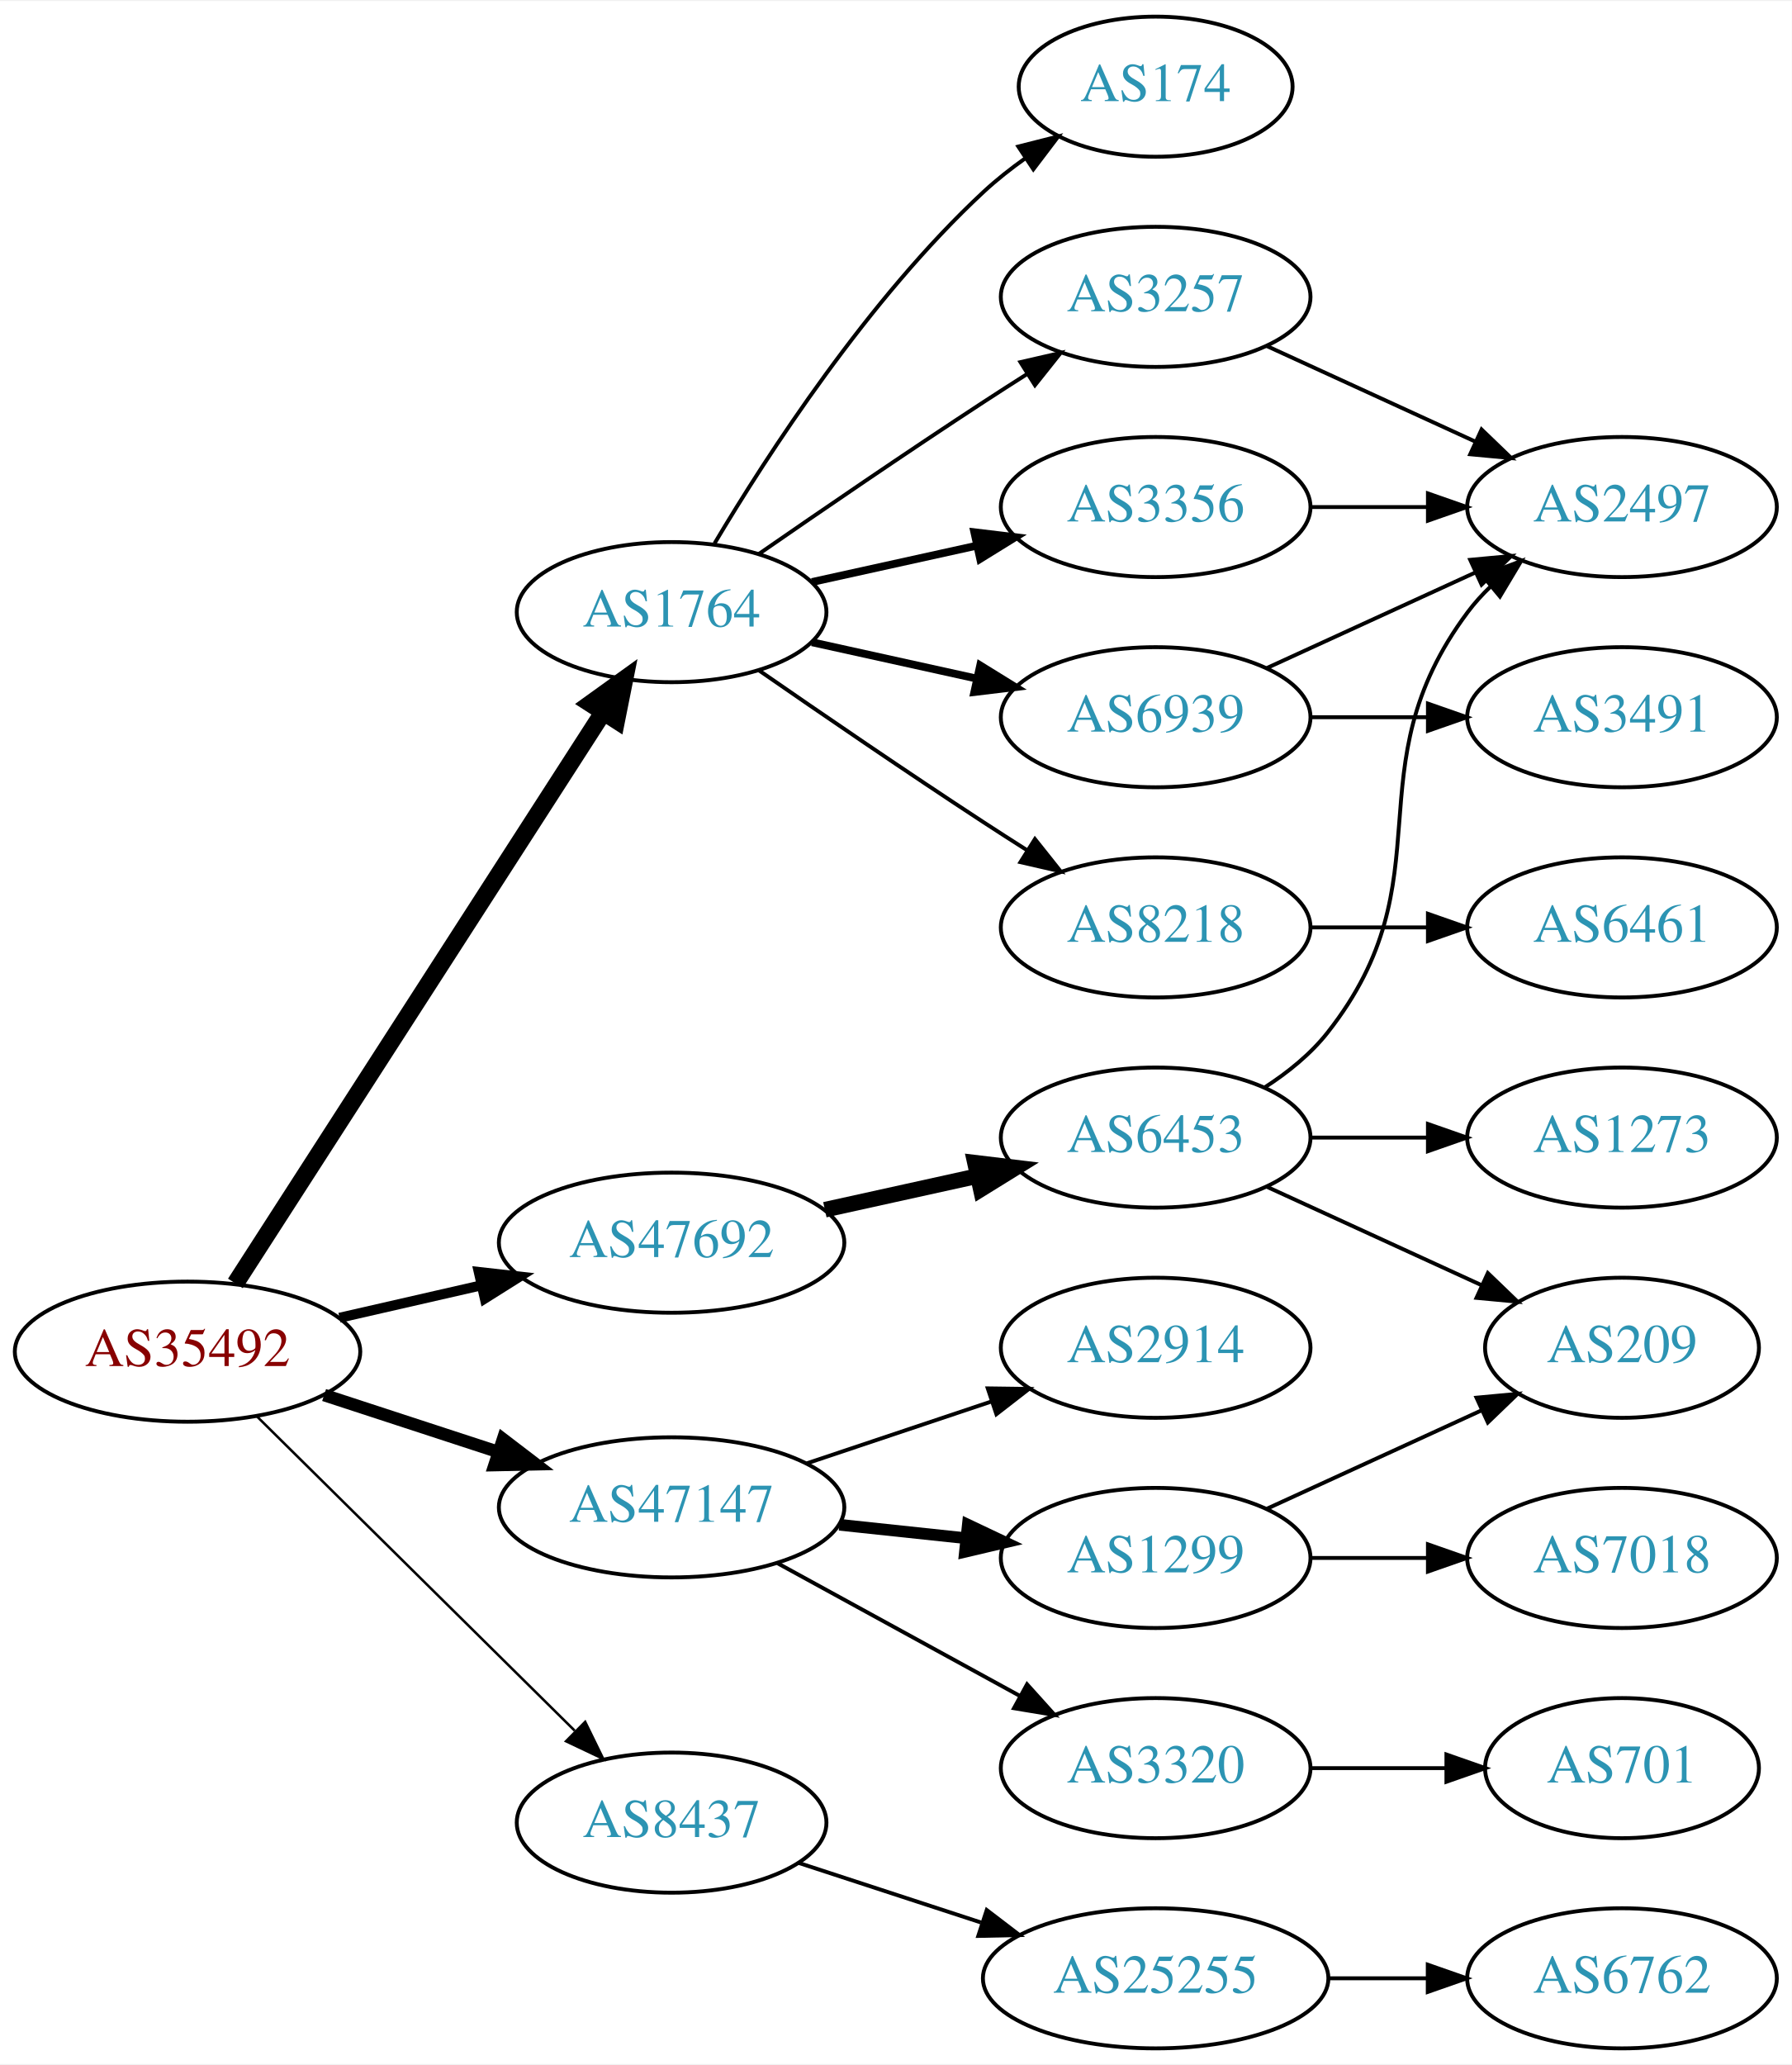
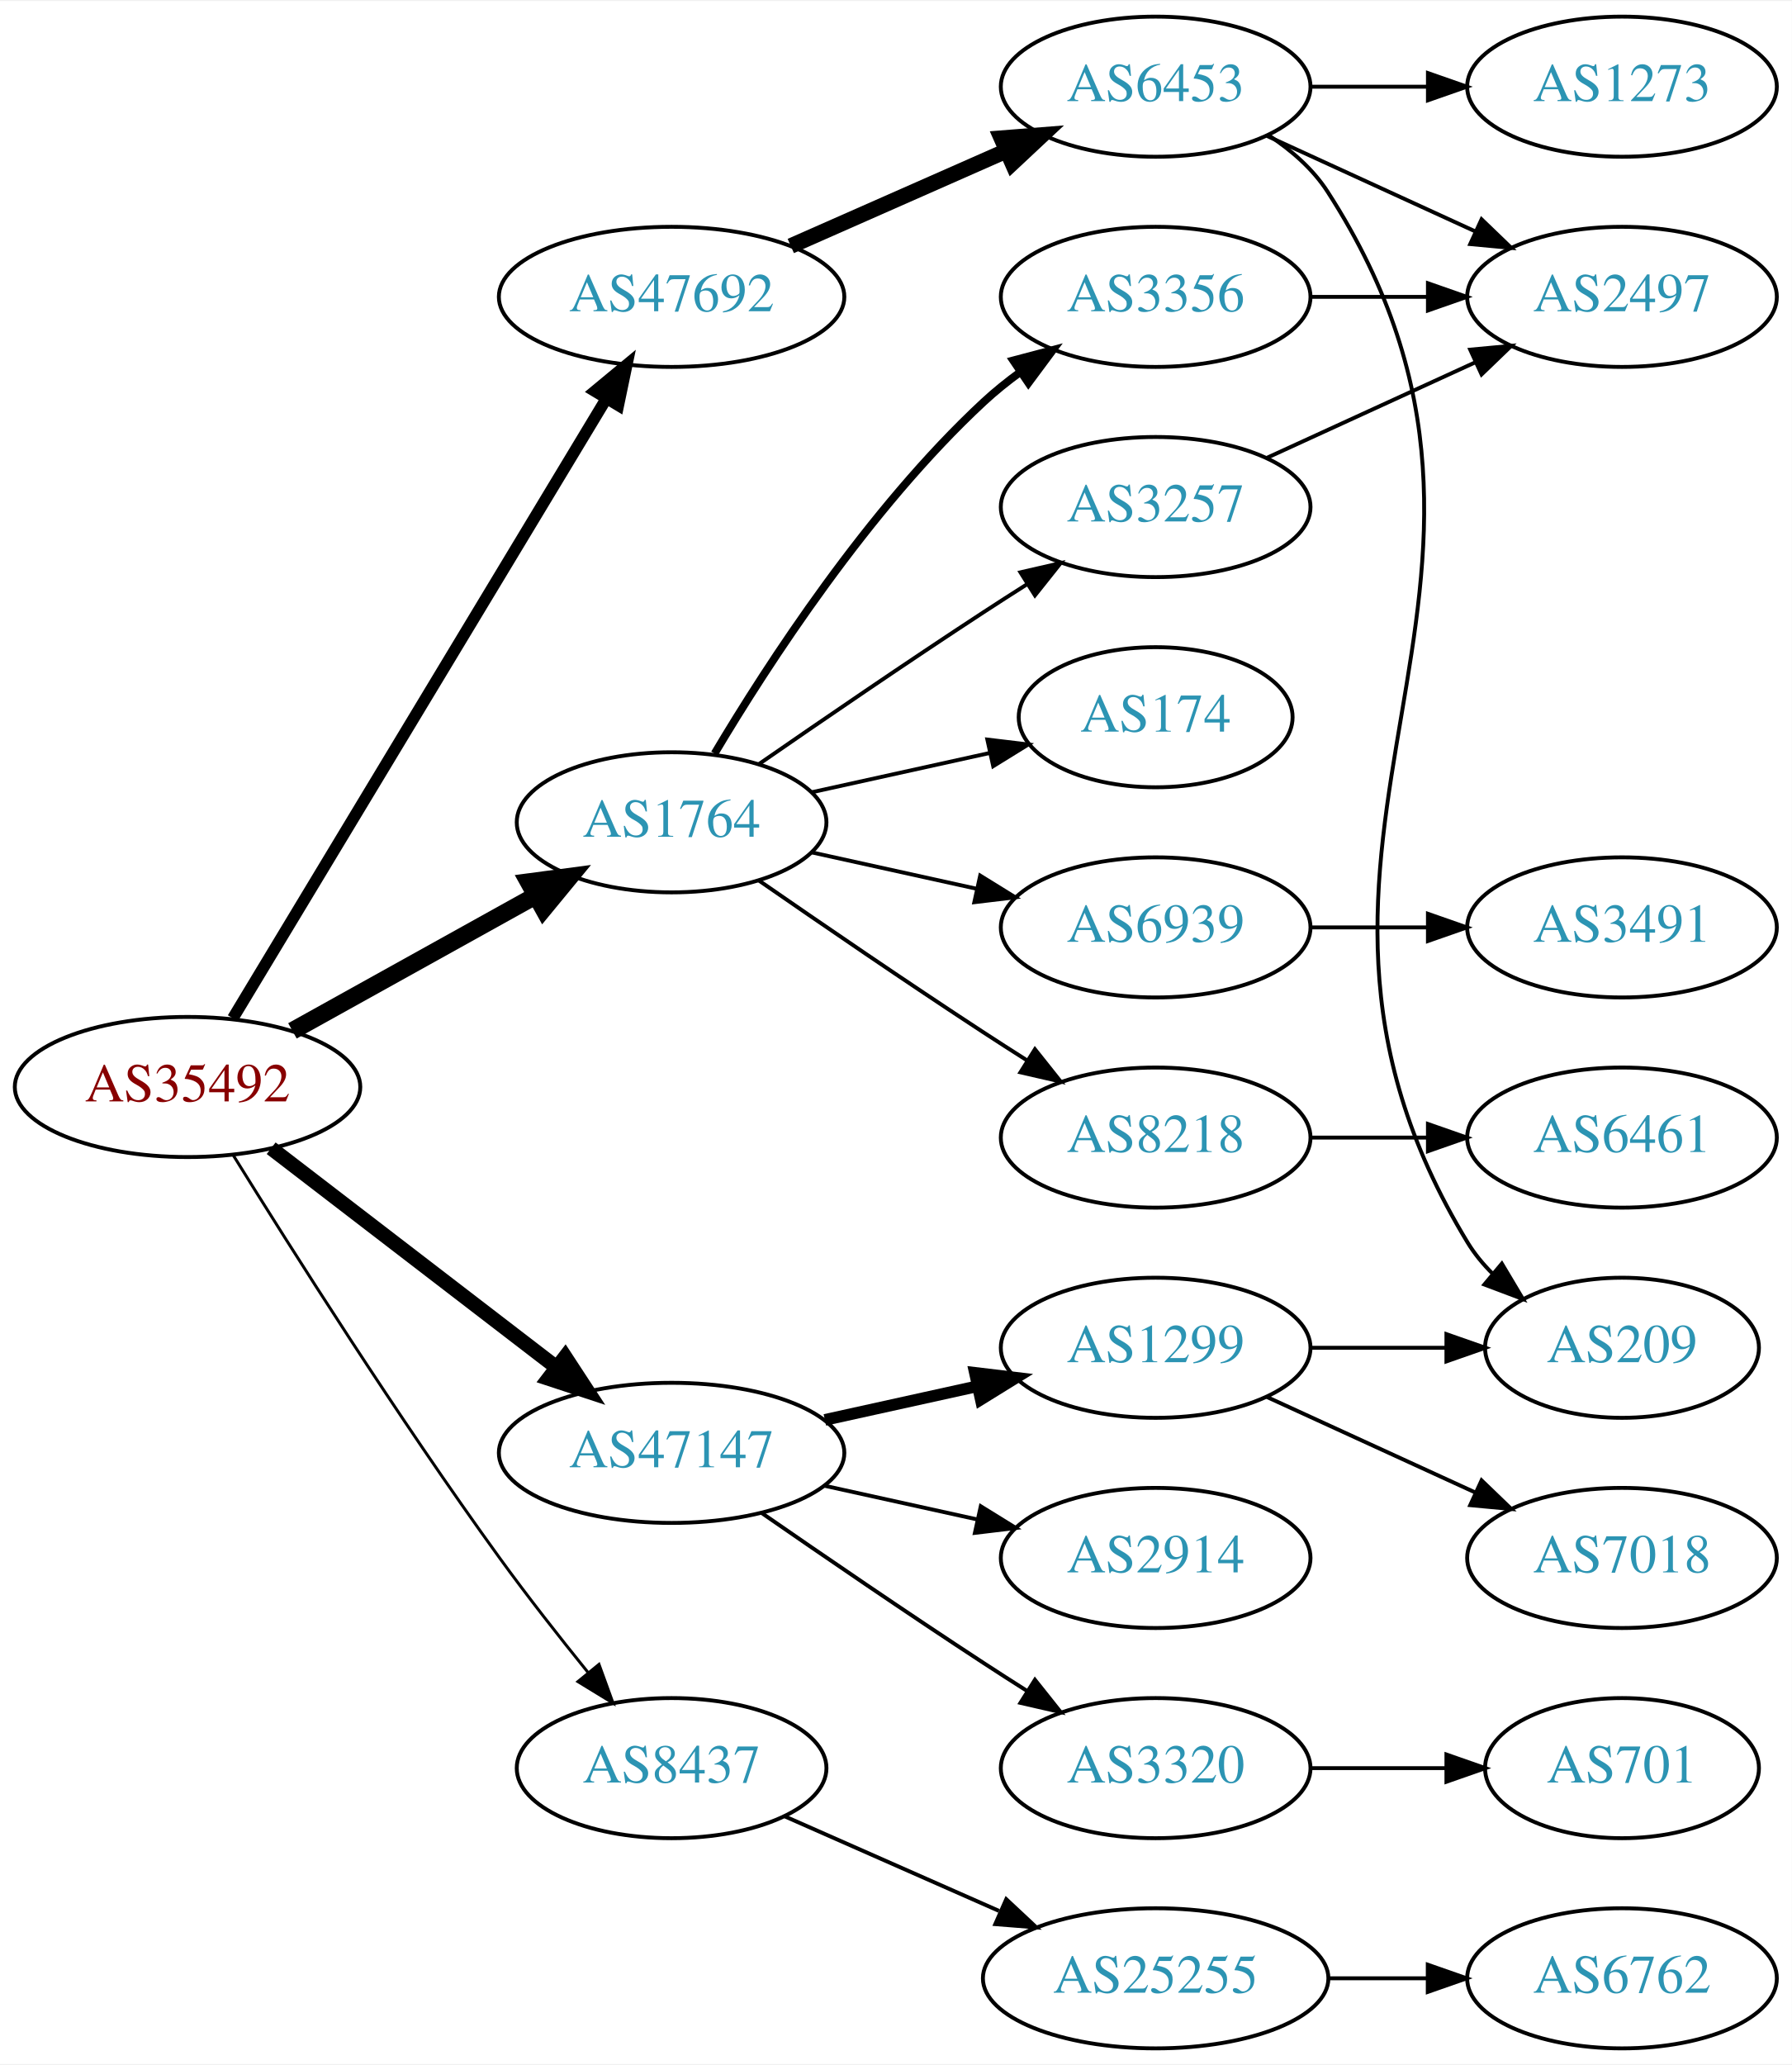
<svg xmlns="http://www.w3.org/2000/svg" xmlns:xlink="http://www.w3.org/1999/xlink" width="460pt" height="530pt" viewBox="0.00 0.00 460.47 530.00">
  <g id="graph0" class="graph" transform="scale(1 1) rotate(0) translate(4 526)">
    <polygon fill="white" stroke="none" points="-4,4 -4,-526 456.469,-526 456.469,4 -4,4" />
    <g id="node1" class="node">
      <g id="a_node1">
        <a xlink:href="/asn/35492" xlink:title="AS35492 ~ FUNKFEUER [AT]">
-           <ellipse fill="#ffffff" stroke="black" cx="44.196" cy="-179" rx="44.393" ry="18" />
-           <text text-anchor="middle" x="44.196" y="-175.3" font-family="Times,serif" font-size="14.00" fill="#880000">AS35492</text>
+           <ellipse fill="#ffffff" stroke="black" cx="44.196" cy="-247" rx="44.393" ry="18" />
+           <text text-anchor="middle" x="44.196" y="-243.3" font-family="Times,serif" font-size="14.00" fill="#880000">AS35492</text>
        </a>
      </g>
    </g>
    <g id="node2" class="node">
      <g id="a_node2">
        <a xlink:href="/asn/1764" xlink:title="AS1764 ~ NEXTLAYER-AS [AT]">
-           <ellipse fill="#ffffff" stroke="black" cx="168.588" cy="-369" rx="39.794" ry="18" />
-           <text text-anchor="middle" x="168.588" y="-365.3" font-family="Times,serif" font-size="14.00" fill="#2c94b3">AS1764</text>
+           <ellipse fill="#ffffff" stroke="black" cx="168.588" cy="-315" rx="39.794" ry="18" />
+           <text text-anchor="middle" x="168.588" y="-311.3" font-family="Times,serif" font-size="14.00" fill="#2c94b3">AS1764</text>
        </a>
      </g>
    </g>
    <g id="edge1" class="edge">
-       <path fill="none" stroke="black" stroke-width="4.5" d="M56.491,-196.534C78.132,-230.129 125.532,-303.713 150.857,-343.027" />
-       <polygon fill="black" stroke="black" stroke-width="4.5" points="147.772,-345.508 156.497,-351.783 154.392,-341.244 147.772,-345.508" />
+       <path fill="none" stroke="black" stroke-width="4.5" d="M71.152,-261.421C89.325,-271.518 113.788,-285.109 133.527,-296.076" />
+       <polygon fill="black" stroke="black" stroke-width="4.5" points="131.853,-299.65 142.507,-301.065 135.677,-292.766 131.853,-299.65" />
    </g>
    <g id="node3" class="node">
      <g id="a_node3">
        <a xlink:href="/asn/8437" xlink:title="AS8437 ~ Hutchison Drei Austria GmbH [AT]">
-           <ellipse fill="#ffffff" stroke="black" cx="168.588" cy="-58" rx="39.794" ry="18" />
-           <text text-anchor="middle" x="168.588" y="-54.3" font-family="Times,serif" font-size="14.00" fill="#2c94b3">AS8437</text>
+           <ellipse fill="#ffffff" stroke="black" cx="168.588" cy="-72" rx="39.794" ry="18" />
+           <text text-anchor="middle" x="168.588" y="-68.3" font-family="Times,serif" font-size="14.00" fill="#2c94b3">AS8437</text>
        </a>
      </g>
    </g>
    <g id="edge2" class="edge">
-       <path fill="none" stroke="black" stroke-width="0.643" d="M61.958,-162.429C83.107,-141.521 119.618,-105.425 143.687,-81.629" />
-       <polygon fill="black" stroke="black" stroke-width="0.643" points="146.378,-83.89 151.029,-74.371 141.457,-78.912 146.378,-83.89" />
+       <path fill="none" stroke="black" stroke-width="0.75" d="M55.968,-229.418C70.754,-205.554 98.462,-161.779 124.392,-126 131.512,-116.176 139.742,-105.692 147.097,-96.602" />
+       <polygon fill="black" stroke="black" stroke-width="0.75" points="149.933,-98.662 153.548,-88.703 144.511,-94.234 149.933,-98.662" />
    </g>
    <g id="node4" class="node">
      <g id="a_node4">
        <a xlink:href="/asn/47147" xlink:title="AS47147 ~ ANEXIA Internetdienstleistungs GmbH [AT]">
-           <ellipse fill="#ffffff" stroke="black" cx="168.588" cy="-139" rx="44.393" ry="18" />
-           <text text-anchor="middle" x="168.588" y="-135.3" font-family="Times,serif" font-size="14.00" fill="#2c94b3">AS47147</text>
+           <ellipse fill="#ffffff" stroke="black" cx="168.588" cy="-153" rx="44.393" ry="18" />
+           <text text-anchor="middle" x="168.588" y="-149.3" font-family="Times,serif" font-size="14.00" fill="#2c94b3">AS47147</text>
        </a>
      </g>
    </g>
    <g id="edge3" class="edge">
-       <path fill="none" stroke="black" stroke-width="3.214" d="M79.289,-167.858C93.082,-163.35 109.177,-158.09 123.819,-153.305" />
-       <polygon fill="black" stroke="black" stroke-width="3.214" points="125.26,-156.516 133.678,-150.082 123.085,-149.862 125.26,-156.516" />
+       <path fill="none" stroke="black" stroke-width="3.75" d="M65.682,-231.267C85.715,-215.88 116.402,-192.312 138.867,-175.058" />
+       <polygon fill="black" stroke="black" stroke-width="3.75" points="141.237,-177.652 147.036,-168.785 136.973,-172.1 141.237,-177.652" />
    </g>
    <g id="node5" class="node">
      <g id="a_node5">
        <a xlink:href="/asn/47692" xlink:title="AS47692 ~ Nessus GmbH [AT]">
-           <ellipse fill="#ffffff" stroke="black" cx="168.588" cy="-207" rx="44.393" ry="18" />
-           <text text-anchor="middle" x="168.588" y="-203.3" font-family="Times,serif" font-size="14.00" fill="#2c94b3">AS47692</text>
+           <ellipse fill="#ffffff" stroke="black" cx="168.588" cy="-450" rx="44.393" ry="18" />
+           <text text-anchor="middle" x="168.588" y="-446.3" font-family="Times,serif" font-size="14.00" fill="#2c94b3">AS47692</text>
        </a>
      </g>
    </g>
    <g id="edge4" class="edge">
-       <path fill="none" stroke="black" stroke-width="2.571" d="M83.251,-187.706C94.763,-190.34 107.558,-193.267 119.63,-196.028" />
-       <polygon fill="black" stroke="black" stroke-width="2.571" points="119.028,-199.481 129.557,-198.299 120.589,-192.657 119.028,-199.481" />
+       <path fill="none" stroke="black" stroke-width="3" d="M55.843,-264.66C77.463,-300.517 126.592,-382.003 151.889,-423.961" />
+       <polygon fill="black" stroke="black" stroke-width="3" points="148.892,-425.769 157.053,-432.526 154.887,-422.154 148.892,-425.769" />
    </g>
    <g id="node6" class="node">
      <g id="a_node6">
-         <a xlink:href="/asn/174" xlink:title="AS174 ~ Cogent Communications [US]">
-           <ellipse fill="#ffffff" stroke="black" cx="292.98" cy="-504" rx="35.194" ry="18" />
-           <text text-anchor="middle" x="292.98" y="-500.3" font-family="Times,serif" font-size="14.00" fill="#2c94b3">AS174</text>
+         <a xlink:href="/asn/3356" xlink:title="AS3356 ~ Level 3 Parent, LLC [US]">
+           <ellipse fill="#ffffff" stroke="black" cx="292.98" cy="-450" rx="39.794" ry="18" />
+           <text text-anchor="middle" x="292.98" y="-446.3" font-family="Times,serif" font-size="14.00" fill="#2c94b3">AS3356</text>
        </a>
      </g>
    </g>
    <g id="edge5" class="edge">
-       <path fill="none" stroke="black" d="M179.634,-386.671C193.205,-409.472 219.137,-449.472 248.784,-477 252.081,-480.061 255.774,-482.972 259.575,-485.672" />
-       <polygon fill="black" stroke="black" points="257.686,-488.619 267.956,-491.22 261.549,-482.781 257.686,-488.619" />
+       <path fill="none" stroke="black" stroke-width="2" d="M179.634,-332.671C193.205,-355.472 219.137,-395.472 248.784,-423 251.691,-425.699 254.904,-428.28 258.228,-430.703" />
+       <polygon fill="black" stroke="black" stroke-width="2" points="256.363,-433.667 266.606,-436.375 260.287,-427.87 256.363,-433.667" />
    </g>
    <g id="node7" class="node">
      <g id="a_node7">
        <a xlink:href="/asn/3257" xlink:title="AS3257 ~ GTT [DE]">
-           <ellipse fill="#ffffff" stroke="black" cx="292.98" cy="-450" rx="39.794" ry="18" />
-           <text text-anchor="middle" x="292.98" y="-446.3" font-family="Times,serif" font-size="14.00" fill="#2c94b3">AS3257</text>
+           <ellipse fill="#ffffff" stroke="black" cx="292.98" cy="-396" rx="39.794" ry="18" />
+           <text text-anchor="middle" x="292.98" y="-392.3" font-family="Times,serif" font-size="14.00" fill="#2c94b3">AS3257</text>
        </a>
      </g>
    </g>
    <g id="edge6" class="edge">
-       <path fill="none" stroke="black" d="M190.945,-383.901C206.796,-394.877 228.999,-410.079 248.784,-423 252.366,-425.339 256.137,-427.759 259.897,-430.144" />
-       <polygon fill="black" stroke="black" points="258.23,-433.231 268.558,-435.596 261.959,-427.307 258.23,-433.231" />
+       <path fill="none" stroke="black" d="M190.945,-329.901C206.796,-340.877 228.999,-356.079 248.784,-369 252.366,-371.339 256.137,-373.759 259.897,-376.144" />
+       <polygon fill="black" stroke="black" points="258.23,-379.231 268.558,-381.596 261.959,-373.307 258.23,-379.231" />
    </g>
    <g id="node8" class="node">
      <g id="a_node8">
-         <a xlink:href="/asn/8218" xlink:title="AS8218 ~ legacy Neotelecoms [FR]">
-           <ellipse fill="#ffffff" stroke="black" cx="292.98" cy="-288" rx="39.794" ry="18" />
-           <text text-anchor="middle" x="292.98" y="-284.3" font-family="Times,serif" font-size="14.00" fill="#2c94b3">AS8218</text>
+         <a xlink:href="/asn/174" xlink:title="AS174 ~ Cogent Communications [US]">
+           <ellipse fill="#ffffff" stroke="black" cx="292.98" cy="-342" rx="35.194" ry="18" />
+           <text text-anchor="middle" x="292.98" y="-338.3" font-family="Times,serif" font-size="14.00" fill="#2c94b3">AS174</text>
        </a>
      </g>
    </g>
    <g id="edge7" class="edge">
-       <path fill="none" stroke="black" d="M190.945,-354.099C206.796,-343.123 228.999,-327.921 248.784,-315 252.366,-312.661 256.137,-310.241 259.897,-307.856" />
-       <polygon fill="black" stroke="black" points="261.959,-310.693 268.558,-302.404 258.23,-304.769 261.959,-310.693" />
+       <path fill="none" stroke="black" d="M204.661,-322.737C218.894,-325.877 235.449,-329.529 250.293,-332.804" />
+       <polygon fill="black" stroke="black" points="249.728,-336.263 260.247,-335 251.236,-329.428 249.728,-336.263" />
    </g>
    <g id="node9" class="node">
      <g id="a_node9">
-         <a xlink:href="/asn/3356" xlink:title="AS3356 ~ Level 3 Parent, LLC [US]">
-           <ellipse fill="#ffffff" stroke="black" cx="292.98" cy="-396" rx="39.794" ry="18" />
-           <text text-anchor="middle" x="292.98" y="-392.3" font-family="Times,serif" font-size="14.00" fill="#2c94b3">AS3356</text>
+         <a xlink:href="/asn/8218" xlink:title="AS8218 ~ legacy Neotelecoms [FR]">
+           <ellipse fill="#ffffff" stroke="black" cx="292.98" cy="-234" rx="39.794" ry="18" />
+           <text text-anchor="middle" x="292.98" y="-230.3" font-family="Times,serif" font-size="14.00" fill="#2c94b3">AS8218</text>
        </a>
      </g>
    </g>
    <g id="edge8" class="edge">
-       <path fill="none" stroke="black" stroke-width="2" d="M204.661,-376.737C217.848,-379.646 233.028,-382.995 246.994,-386.076" />
-       <polygon fill="black" stroke="black" stroke-width="2" points="246.383,-389.525 256.903,-388.262 247.891,-382.69 246.383,-389.525" />
+       <path fill="none" stroke="black" d="M190.945,-300.099C206.796,-289.123 228.999,-273.921 248.784,-261 252.366,-258.661 256.137,-256.241 259.897,-253.856" />
+       <polygon fill="black" stroke="black" points="261.959,-256.693 268.558,-248.404 258.23,-250.769 261.959,-256.693" />
    </g>
    <g id="node10" class="node">
      <g id="a_node10">
        <a xlink:href="/asn/6939" xlink:title="AS6939 ~ Hurricane Electric LLC [US]">
-           <ellipse fill="#ffffff" stroke="black" cx="292.98" cy="-342" rx="39.794" ry="18" />
-           <text text-anchor="middle" x="292.98" y="-338.3" font-family="Times,serif" font-size="14.00" fill="#2c94b3">AS6939</text>
+           <ellipse fill="#ffffff" stroke="black" cx="292.98" cy="-288" rx="39.794" ry="18" />
+           <text text-anchor="middle" x="292.98" y="-284.3" font-family="Times,serif" font-size="14.00" fill="#2c94b3">AS6939</text>
        </a>
      </g>
    </g>
    <g id="edge9" class="edge">
-       <path fill="none" stroke="black" stroke-width="2" d="M204.661,-361.263C217.848,-358.354 233.028,-355.005 246.994,-351.924" />
-       <polygon fill="black" stroke="black" stroke-width="2" points="247.891,-355.31 256.903,-349.738 246.383,-348.475 247.891,-355.31" />
+       <path fill="none" stroke="black" d="M204.661,-307.263C217.848,-304.354 233.028,-301.005 246.994,-297.924" />
+       <polygon fill="black" stroke="black" points="247.891,-301.31 256.903,-295.738 246.383,-294.475 247.891,-301.31" />
    </g>
    <g id="node14" class="node">
      <g id="a_node14">
        <a xlink:href="/asn/25255" xlink:title="AS25255 ~ ==&gt; TELE2 AUSTRIA &lt;== [AT]">
          <ellipse fill="#ffffff" stroke="black" cx="292.98" cy="-18" rx="44.393" ry="18" />
          <text text-anchor="middle" x="292.98" y="-14.3" font-family="Times,serif" font-size="14.00" fill="#2c94b3">AS25255</text>
        </a>
      </g>
    </g>
-     <g id="edge15" class="edge">
-       <path fill="none" stroke="black" d="M201.107,-47.699C215.4,-43.028 232.543,-37.425 248.069,-32.351" />
-       <polygon fill="black" stroke="black" points="249.574,-35.542 257.992,-29.108 247.399,-28.888 249.574,-35.542" />
+     <g id="edge14" class="edge">
+       <path fill="none" stroke="black" d="M197.667,-59.611C213.984,-52.413 234.794,-43.231 252.714,-35.325" />
+       <polygon fill="black" stroke="black" points="254.588,-38.323 262.325,-31.084 251.763,-31.919 254.588,-38.323" />
    </g>
    <g id="node16" class="node">
      <g id="a_node16">
        <a xlink:href="/asn/1299" xlink:title="AS1299 ~ Telia Carrier [EU]">
-           <ellipse fill="#ffffff" stroke="black" cx="292.98" cy="-126" rx="39.794" ry="18" />
-           <text text-anchor="middle" x="292.98" y="-122.3" font-family="Times,serif" font-size="14.00" fill="#2c94b3">AS1299</text>
-         </a>
-       </g>
-     </g>
-     <g id="edge17" class="edge">
-       <path fill="none" stroke="black" stroke-width="3" d="M211.709,-134.526C222.189,-133.413 233.498,-132.212 244.228,-131.072" />
-       <polygon fill="black" stroke="black" stroke-width="3" points="244.717,-134.54 254.291,-130.003 243.978,-127.579 244.717,-134.54" />
+           <ellipse fill="#ffffff" stroke="black" cx="292.98" cy="-180" rx="39.794" ry="18" />
+           <text text-anchor="middle" x="292.98" y="-176.3" font-family="Times,serif" font-size="14.00" fill="#2c94b3">AS1299</text>
+         </a>
+       </g>
+     </g>
+     <g id="edge16" class="edge">
+       <path fill="none" stroke="black" stroke-width="3" d="M207.978,-161.469C220.369,-164.202 234.216,-167.257 247.036,-170.085" />
+       <polygon fill="black" stroke="black" stroke-width="3" points="246.532,-173.558 257.051,-172.295 248.04,-166.722 246.532,-173.558" />
    </g>
    <g id="node17" class="node">
      <g id="a_node17">
        <a xlink:href="/asn/2914" xlink:title="AS2914 ~ NTT America, Inc. [US]">
-           <ellipse fill="#ffffff" stroke="black" cx="292.98" cy="-180" rx="39.794" ry="18" />
-           <text text-anchor="middle" x="292.98" y="-176.3" font-family="Times,serif" font-size="14.00" fill="#2c94b3">AS2914</text>
-         </a>
-       </g>
-     </g>
-     <g id="edge18" class="edge">
-       <path fill="none" stroke="black" d="M203.356,-150.312C217.983,-155.212 235.246,-160.994 250.631,-166.148" />
-       <polygon fill="black" stroke="black" points="249.83,-169.571 260.424,-169.429 252.054,-162.934 249.83,-169.571" />
+           <ellipse fill="#ffffff" stroke="black" cx="292.98" cy="-126" rx="39.794" ry="18" />
+           <text text-anchor="middle" x="292.98" y="-122.3" font-family="Times,serif" font-size="14.00" fill="#2c94b3">AS2914</text>
+         </a>
+       </g>
+     </g>
+     <g id="edge17" class="edge">
+       <path fill="none" stroke="black" d="M207.978,-144.531C220.369,-141.798 234.216,-138.743 247.036,-135.915" />
+       <polygon fill="black" stroke="black" points="248.04,-139.278 257.051,-133.705 246.532,-132.442 248.04,-139.278" />
    </g>
    <g id="node18" class="node">
      <g id="a_node18">
        <a xlink:href="/asn/3320" xlink:title="AS3320 ~ DTAG [DE]">
          <ellipse fill="#ffffff" stroke="black" cx="292.98" cy="-72" rx="39.794" ry="18" />
          <text text-anchor="middle" x="292.98" y="-68.3" font-family="Times,serif" font-size="14.00" fill="#2c94b3">AS3320</text>
        </a>
      </g>
    </g>
-     <g id="edge19" class="edge">
-       <path fill="none" stroke="black" d="M195.844,-124.627C214.035,-114.669 238.421,-101.32 258.08,-90.558" />
-       <polygon fill="black" stroke="black" points="259.93,-93.535 267.021,-85.663 256.569,-87.395 259.93,-93.535" />
+     <g id="edge18" class="edge">
+       <path fill="none" stroke="black" d="M191.619,-137.633C207.421,-126.695 229.278,-111.739 248.784,-99 252.366,-96.661 256.137,-94.241 259.897,-91.856" />
+       <polygon fill="black" stroke="black" points="261.959,-94.693 268.558,-86.404 258.23,-88.769 261.959,-94.693" />
    </g>
    <g id="node22" class="node">
      <g id="a_node22">
        <a xlink:href="/asn/6453" xlink:title="AS6453 ~ TATA COMMUNICATIONS (AMERICA) INC [US]">
-           <ellipse fill="#ffffff" stroke="black" cx="292.98" cy="-234" rx="39.794" ry="18" />
-           <text text-anchor="middle" x="292.98" y="-230.3" font-family="Times,serif" font-size="14.00" fill="#2c94b3">AS6453</text>
-         </a>
-       </g>
-     </g>
-     <g id="edge23" class="edge">
-       <path fill="none" stroke="black" stroke-width="4" d="M207.978,-215.469C220.369,-218.202 234.216,-221.257 247.036,-224.085" />
-       <polygon fill="black" stroke="black" stroke-width="4" points="246.532,-227.558 257.051,-226.295 248.04,-220.722 246.532,-227.558" />
+           <ellipse fill="#ffffff" stroke="black" cx="292.98" cy="-504" rx="39.794" ry="18" />
+           <text text-anchor="middle" x="292.98" y="-500.3" font-family="Times,serif" font-size="14.00" fill="#2c94b3">AS6453</text>
+         </a>
+       </g>
+     </g>
+     <g id="edge22" class="edge">
+       <path fill="none" stroke="black" stroke-width="4" d="M199.216,-463.072C215.81,-470.393 236.67,-479.597 254.403,-487.421" />
+       <polygon fill="black" stroke="black" stroke-width="4" points="253.325,-490.77 263.887,-491.605 256.151,-484.366 253.325,-490.77" />
    </g>
    <g id="node11" class="node">
      <g id="a_node11">
        <a xlink:href="/asn/2497" xlink:title="AS2497 ~ Internet Initiative Japan Inc. [JP]">
-           <ellipse fill="#ffffff" stroke="black" cx="412.823" cy="-396" rx="39.794" ry="18" />
-           <text text-anchor="middle" x="412.823" y="-392.3" font-family="Times,serif" font-size="14.00" fill="#2c94b3">AS2497</text>
-         </a>
-       </g>
+           <ellipse fill="#ffffff" stroke="black" cx="412.823" cy="-450" rx="39.794" ry="18" />
+           <text text-anchor="middle" x="412.823" y="-446.3" font-family="Times,serif" font-size="14.00" fill="#2c94b3">AS2497</text>
+         </a>
+       </g>
+     </g>
+     <g id="edge11" class="edge">
+       <path fill="none" stroke="black" d="M332.893,-450C342.446,-450 352.796,-450 362.759,-450" />
+       <polygon fill="black" stroke="black" points="362.951,-453.5 372.951,-450 362.951,-446.5 362.951,-453.5" />
    </g>
    <g id="edge10" class="edge">
-       <path fill="none" stroke="black" d="M321.609,-437.339C337.566,-430.027 357.837,-420.739 375.119,-412.819" />
-       <polygon fill="black" stroke="black" points="376.734,-415.929 384.367,-408.581 373.818,-409.565 376.734,-415.929" />
+       <path fill="none" stroke="black" d="M321.609,-408.661C337.566,-415.973 357.837,-425.261 375.119,-433.181" />
+       <polygon fill="black" stroke="black" points="373.818,-436.435 384.367,-437.419 376.734,-430.071 373.818,-436.435" />
    </g>
    <g id="node12" class="node">
      <g id="a_node12">
        <a xlink:href="/asn/6461" xlink:title="AS6461 ~ Zayo Bandwidth [US]">
-           <ellipse fill="#ffffff" stroke="black" cx="412.823" cy="-288" rx="39.794" ry="18" />
-           <text text-anchor="middle" x="412.823" y="-284.3" font-family="Times,serif" font-size="14.00" fill="#2c94b3">AS6461</text>
-         </a>
-       </g>
-     </g>
-     <g id="edge11" class="edge">
-       <path fill="none" stroke="black" d="M332.893,-288C342.446,-288 352.796,-288 362.759,-288" />
-       <polygon fill="black" stroke="black" points="362.951,-291.5 372.951,-288 362.951,-284.5 362.951,-291.5" />
+           <ellipse fill="#ffffff" stroke="black" cx="412.823" cy="-234" rx="39.794" ry="18" />
+           <text text-anchor="middle" x="412.823" y="-230.3" font-family="Times,serif" font-size="14.00" fill="#2c94b3">AS6461</text>
+         </a>
+       </g>
    </g>
    <g id="edge12" class="edge">
-       <path fill="none" stroke="black" d="M332.893,-396C342.446,-396 352.796,-396 362.759,-396" />
-       <polygon fill="black" stroke="black" points="362.951,-399.5 372.951,-396 362.951,-392.5 362.951,-399.5" />
-     </g>
-     <g id="edge13" class="edge">
-       <path fill="none" stroke="black" d="M321.609,-354.661C337.566,-361.973 357.837,-371.261 375.119,-379.181" />
-       <polygon fill="black" stroke="black" points="373.818,-382.435 384.367,-383.419 376.734,-376.071 373.818,-382.435" />
+       <path fill="none" stroke="black" d="M332.893,-234C342.446,-234 352.796,-234 362.759,-234" />
+       <polygon fill="black" stroke="black" points="362.951,-237.5 372.951,-234 362.951,-230.5 362.951,-237.5" />
    </g>
    <g id="node13" class="node">
      <g id="a_node13">
        <a xlink:href="/asn/3491" xlink:title="AS3491 ~ PCCW Global, Inc. [US]">
-           <ellipse fill="#ffffff" stroke="black" cx="412.823" cy="-342" rx="39.794" ry="18" />
-           <text text-anchor="middle" x="412.823" y="-338.3" font-family="Times,serif" font-size="14.00" fill="#2c94b3">AS3491</text>
-         </a>
-       </g>
-     </g>
-     <g id="edge14" class="edge">
-       <path fill="none" stroke="black" d="M332.893,-342C342.446,-342 352.796,-342 362.759,-342" />
-       <polygon fill="black" stroke="black" points="362.951,-345.5 372.951,-342 362.951,-338.5 362.951,-345.5" />
+           <ellipse fill="#ffffff" stroke="black" cx="412.823" cy="-288" rx="39.794" ry="18" />
+           <text text-anchor="middle" x="412.823" y="-284.3" font-family="Times,serif" font-size="14.00" fill="#2c94b3">AS3491</text>
+         </a>
+       </g>
+     </g>
+     <g id="edge13" class="edge">
+       <path fill="none" stroke="black" d="M332.893,-288C342.446,-288 352.796,-288 362.759,-288" />
+       <polygon fill="black" stroke="black" points="362.951,-291.5 372.951,-288 362.951,-284.5 362.951,-291.5" />
    </g>
    <g id="node15" class="node">
      <g id="a_node15">
        <a xlink:href="/asn/6762" xlink:title="AS6762 ~ TELECOM ITALIA SPARKLE S.p.A. [IT]">
          <ellipse fill="#ffffff" stroke="black" cx="412.823" cy="-18" rx="39.794" ry="18" />
          <text text-anchor="middle" x="412.823" y="-14.3" font-family="Times,serif" font-size="14.00" fill="#2c94b3">AS6762</text>
        </a>
      </g>
    </g>
-     <g id="edge16" class="edge">
+     <g id="edge15" class="edge">
      <path fill="none" stroke="black" d="M337.191,-18C345.504,-18 354.267,-18 362.749,-18" />
      <polygon fill="black" stroke="black" points="362.908,-21.5 372.908,-18 362.908,-14.5 362.908,-21.5" />
    </g>
    <g id="node19" class="node">
      <g id="a_node19">
+         <a xlink:href="/asn/209" xlink:title="AS209 ~ CenturyLink Communications, LLC [US]">
+           <ellipse fill="#ffffff" stroke="black" cx="412.823" cy="-180" rx="35.194" ry="18" />
+           <text text-anchor="middle" x="412.823" y="-176.3" font-family="Times,serif" font-size="14.00" fill="#2c94b3">AS209</text>
+         </a>
+       </g>
+     </g>
+     <g id="edge19" class="edge">
+       <path fill="none" stroke="black" d="M332.893,-180C343.98,-180 356.139,-180 367.522,-180" />
+       <polygon fill="black" stroke="black" points="367.703,-183.5 377.703,-180 367.703,-176.5 367.703,-183.5" />
+     </g>
+     <g id="node20" class="node">
+       <g id="a_node20">
        <a xlink:href="/asn/7018" xlink:title="AS7018 ~ AT&amp;T Services, Inc. [US]">
          <ellipse fill="#ffffff" stroke="black" cx="412.823" cy="-126" rx="39.794" ry="18" />
          <text text-anchor="middle" x="412.823" y="-122.3" font-family="Times,serif" font-size="14.00" fill="#2c94b3">AS7018</text>
        </a>
      </g>
    </g>
    <g id="edge20" class="edge">
-       <path fill="none" stroke="black" d="M332.893,-126C342.446,-126 352.796,-126 362.759,-126" />
-       <polygon fill="black" stroke="black" points="362.951,-129.5 372.951,-126 362.951,-122.5 362.951,-129.5" />
-     </g>
-     <g id="node20" class="node">
-       <g id="a_node20">
-         <a xlink:href="/asn/209" xlink:title="AS209 ~ CenturyLink Communications, LLC [US]">
-           <ellipse fill="#ffffff" stroke="black" cx="412.823" cy="-180" rx="35.194" ry="18" />
-           <text text-anchor="middle" x="412.823" y="-176.3" font-family="Times,serif" font-size="14.00" fill="#2c94b3">AS209</text>
-         </a>
-       </g>
-     </g>
-     <g id="edge21" class="edge">
-       <path fill="none" stroke="black" d="M321.609,-138.661C338.025,-146.183 359.007,-155.798 376.604,-163.861" />
-       <polygon fill="black" stroke="black" points="375.432,-167.174 385.981,-168.158 378.348,-160.811 375.432,-167.174" />
+       <path fill="none" stroke="black" d="M321.609,-167.339C337.566,-160.027 357.837,-150.739 375.119,-142.819" />
+       <polygon fill="black" stroke="black" points="376.734,-145.929 384.367,-138.581 373.818,-139.565 376.734,-145.929" />
    </g>
    <g id="node21" class="node">
      <g id="a_node21">
        <a xlink:href="/asn/701" xlink:title="AS701 ~ UUNET [US]">
          <ellipse fill="#ffffff" stroke="black" cx="412.823" cy="-72" rx="35.194" ry="18" />
          <text text-anchor="middle" x="412.823" y="-68.3" font-family="Times,serif" font-size="14.00" fill="#2c94b3">AS701</text>
        </a>
      </g>
    </g>
-     <g id="edge22" class="edge">
+     <g id="edge21" class="edge">
      <path fill="none" stroke="black" d="M332.893,-72C343.98,-72 356.139,-72 367.522,-72" />
      <polygon fill="black" stroke="black" points="367.703,-75.5 377.703,-72 367.703,-68.5 367.703,-75.5" />
    </g>
+     <g id="edge23" class="edge">
+       <path fill="none" stroke="black" d="M321.609,-491.339C337.566,-484.027 357.837,-474.739 375.119,-466.819" />
+       <polygon fill="black" stroke="black" points="376.734,-469.929 384.367,-462.581 373.818,-463.565 376.734,-469.929" />
+     </g>
    <g id="edge24" class="edge">
-       <path fill="none" stroke="black" d="M320.952,-246.855C326.94,-250.72 332.8,-255.441 337.176,-261 368.475,-300.754 342.905,-328.458 373.176,-369 374.921,-371.336 376.928,-373.545 379.092,-375.617" />
-       <polygon fill="black" stroke="black" points="376.969,-378.405 386.892,-382.118 381.451,-373.027 376.969,-378.405" />
-     </g>
-     <g id="edge25" class="edge">
-       <path fill="none" stroke="black" d="M321.609,-221.339C338.025,-213.817 359.007,-204.202 376.604,-196.139" />
-       <polygon fill="black" stroke="black" points="378.348,-199.189 385.981,-191.842 375.432,-192.826 378.348,-199.189" />
+       <path fill="none" stroke="black" d="M322.171,-491.403C327.971,-487.57 333.44,-482.799 337.176,-477 402.745,-375.232 310.233,-310.412 373.176,-207 374.921,-204.134 377.098,-201.493 379.525,-199.079" />
+       <polygon fill="black" stroke="black" points="381.943,-201.619 387.368,-192.519 377.452,-196.25 381.943,-201.619" />
    </g>
    <g id="node23" class="node">
      <g id="a_node23">
        <a xlink:href="/asn/1273" xlink:title="AS1273 ~ Vodafone Group PLC [EU]">
-           <ellipse fill="#ffffff" stroke="black" cx="412.823" cy="-234" rx="39.794" ry="18" />
-           <text text-anchor="middle" x="412.823" y="-230.3" font-family="Times,serif" font-size="14.00" fill="#2c94b3">AS1273</text>
-         </a>
-       </g>
-     </g>
-     <g id="edge26" class="edge">
-       <path fill="none" stroke="black" d="M332.893,-234C342.446,-234 352.796,-234 362.759,-234" />
-       <polygon fill="black" stroke="black" points="362.951,-237.5 372.951,-234 362.951,-230.5 362.951,-237.5" />
+           <ellipse fill="#ffffff" stroke="black" cx="412.823" cy="-504" rx="39.794" ry="18" />
+           <text text-anchor="middle" x="412.823" y="-500.3" font-family="Times,serif" font-size="14.00" fill="#2c94b3">AS1273</text>
+         </a>
+       </g>
+     </g>
+     <g id="edge25" class="edge">
+       <path fill="none" stroke="black" d="M332.893,-504C342.446,-504 352.796,-504 362.759,-504" />
+       <polygon fill="black" stroke="black" points="362.951,-507.5 372.951,-504 362.951,-500.5 362.951,-507.5" />
    </g>
  </g>
</svg>
